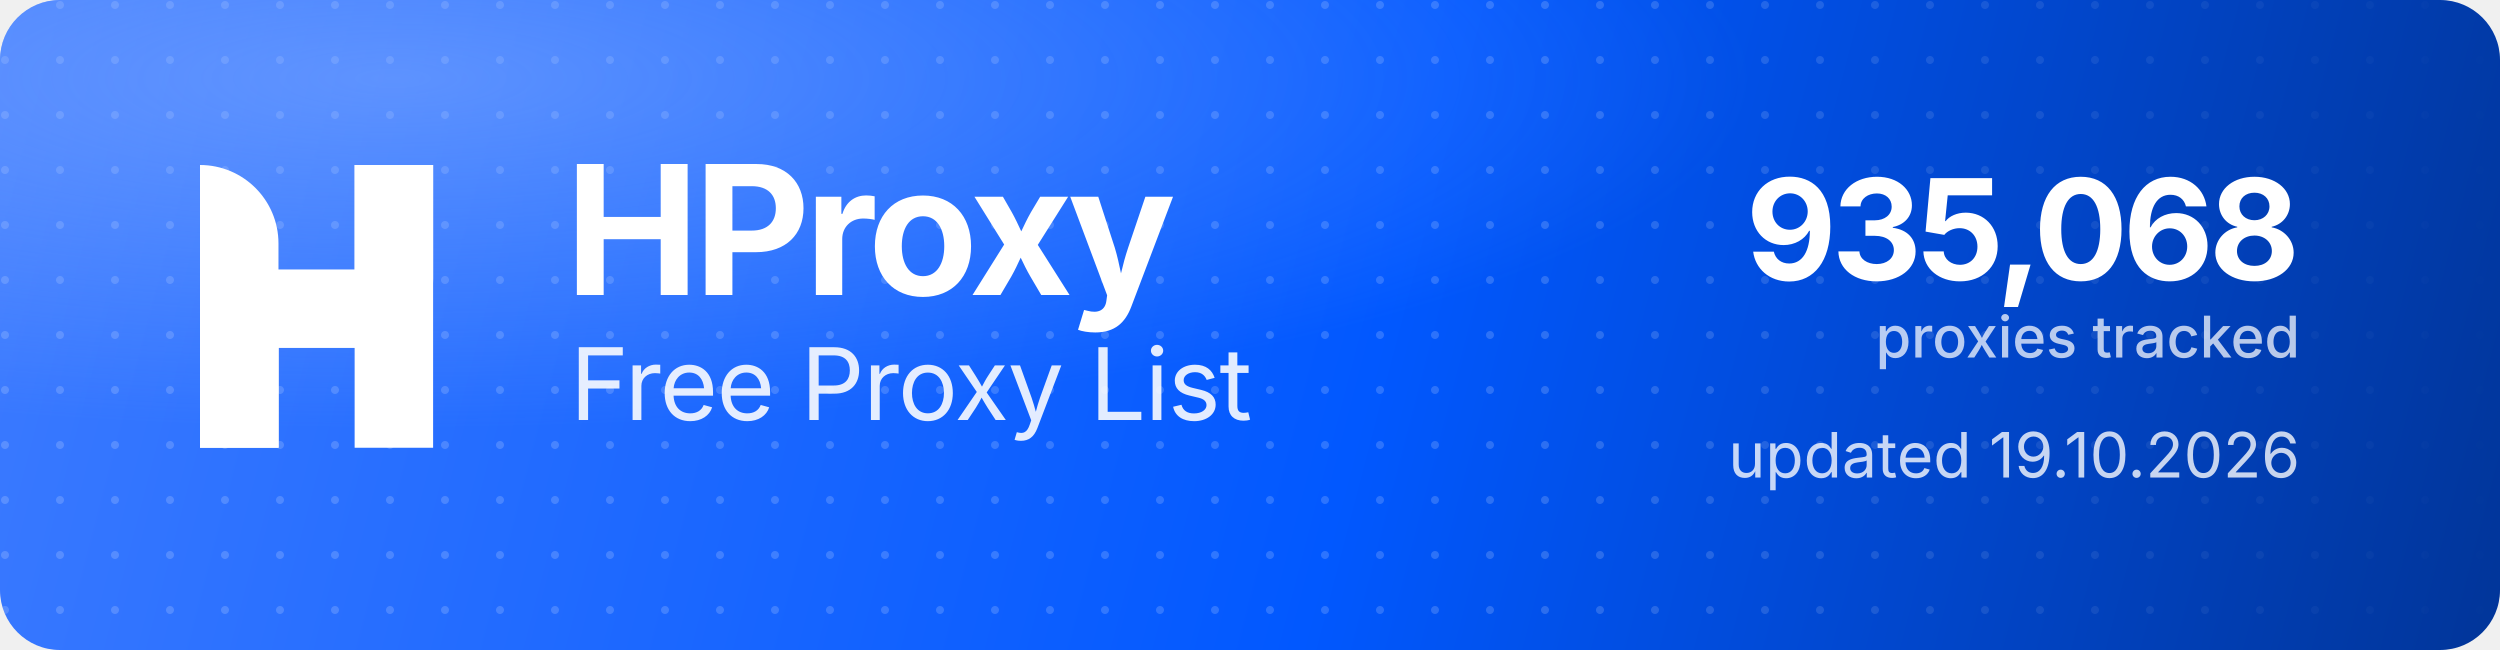
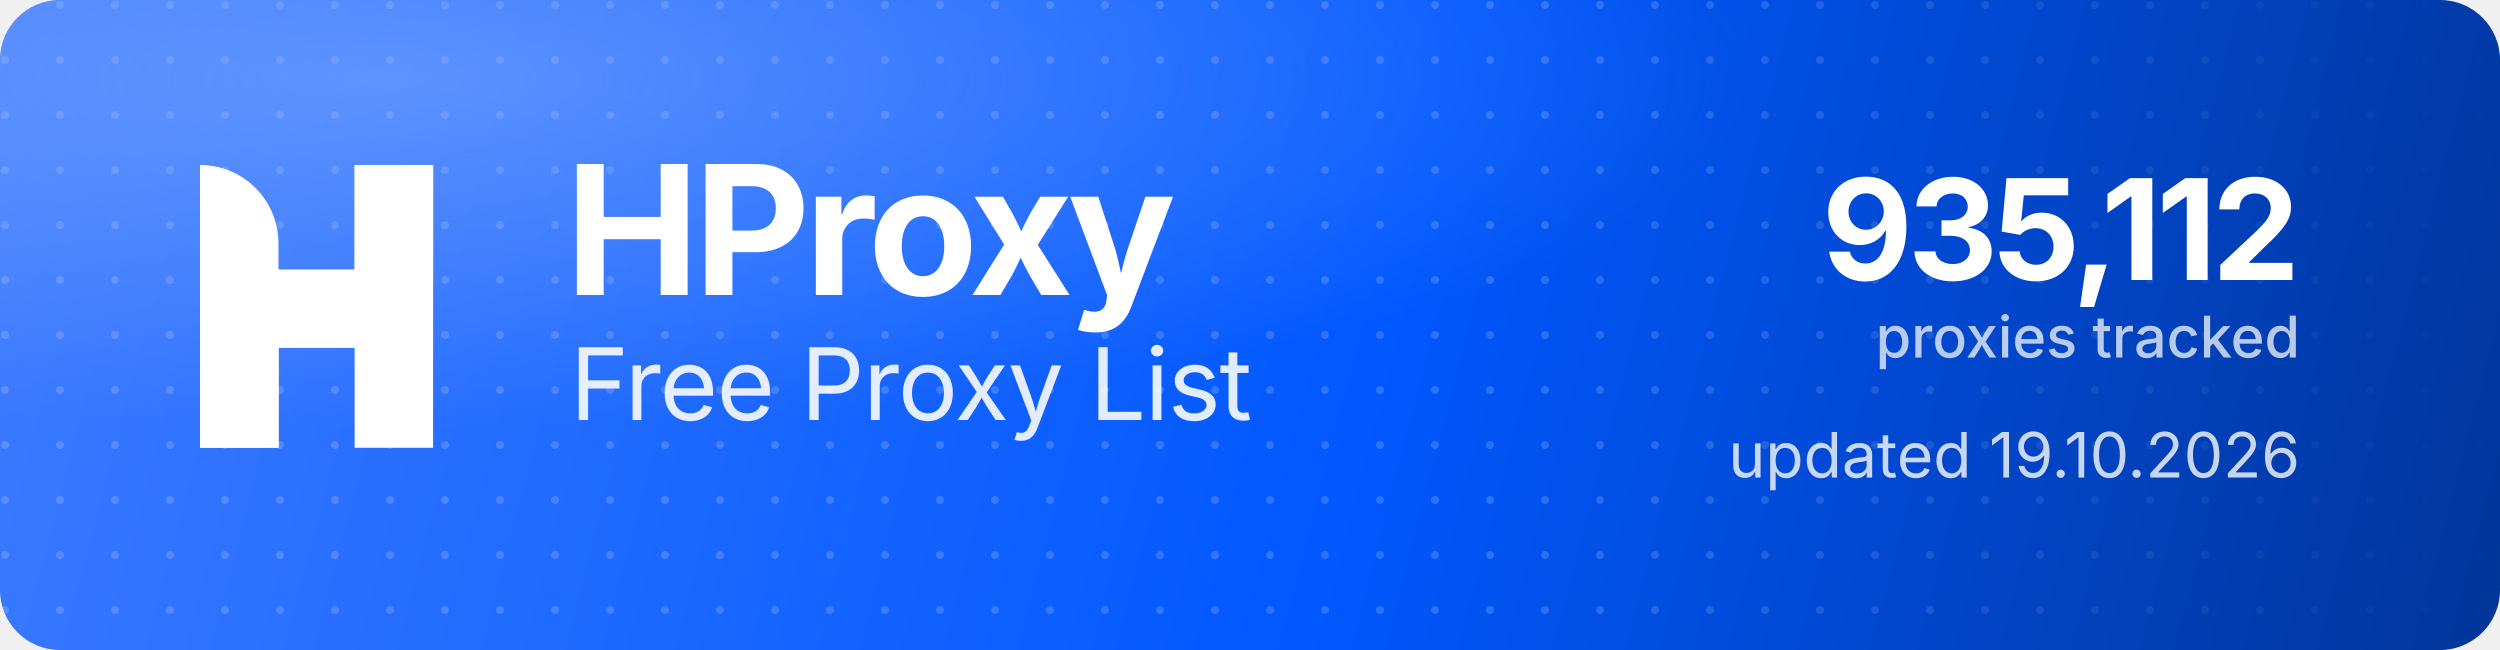
<svg xmlns="http://www.w3.org/2000/svg" width="1000" height="260" viewBox="0 0 1000 260" role="img" aria-label="HProxy Free Proxy List">
  <defs>
    <linearGradient id="hp-bg" x1="0" y1="0" x2="1000" y2="260" gradientUnits="userSpaceOnUse">
      <stop offset="0" stop-color="#3D7BFF" />
      <stop offset="0.55" stop-color="#0158FF" />
      <stop offset="1" stop-color="#013599" />
    </linearGradient>
    <radialGradient id="hp-glow" cx="0.16" cy="0.12" r="0.9">
      <stop offset="0" stop-color="#8FB4FF" stop-opacity="0.5" />
      <stop offset="0.6" stop-color="#8FB4FF" stop-opacity="0" />
    </radialGradient>
    <pattern id="hp-dots" width="22" height="22" patternUnits="userSpaceOnUse">
      <circle cx="2" cy="2" r="1.6" fill="#FFFFFF" fill-opacity="0.17" />
    </pattern>
    <linearGradient id="hp-dot-fade" x1="0" y1="0" x2="1000" y2="0" gradientUnits="userSpaceOnUse">
      <stop offset="0" stop-color="#FFFFFF" stop-opacity="1" />
      <stop offset="0.62" stop-color="#FFFFFF" stop-opacity="1" />
      <stop offset="1" stop-color="#FFFFFF" stop-opacity="0" />
    </linearGradient>
    <mask id="hp-dot-mask">
      <rect width="1000" height="260" fill="url(#hp-dot-fade)" />
    </mask>
  </defs>
  <rect width="1000" height="260" rx="24" fill="url(#hp-bg)" />
  <rect width="1000" height="260" rx="24" fill="url(#hp-dots)" mask="url(#hp-dot-mask)" />
  <rect width="1000" height="260" rx="24" fill="url(#hp-glow)" />
  <g transform="translate(80,66) scale(4.35)" fill="#FFFFFF">
    <path d="M0 0V0C3.985 0 7.216 3.231 7.216 7.216V26H0V0Z" />
    <rect x="14.219" width="7.216" height="26" />
    <path d="M7.235 26H0V15.971C0 12.455 2.851 9.604 6.367 9.604H14.22V0H21.437V10.453C21.437 13.97 18.586 16.82 15.069 16.82H7.235V26Z" />
  </g>
  <text x="226" y="118" font-family="'Geist','Inter','Segoe UI',system-ui,-apple-system,Helvetica,Arial,sans-serif" font-size="72" font-weight="700" letter-spacing="-2.3" fill="#FFFFFF">HProxy</text>
  <text x="228" y="168" font-family="'Geist','Inter','Segoe UI',system-ui,-apple-system,Helvetica,Arial,sans-serif" font-size="40" font-weight="400" letter-spacing="-0.5" fill="#FFFFFF" fill-opacity="0.88">Free Proxy List</text>
-   <text x="920" y="112" text-anchor="end" font-family="'Geist','Inter','Segoe UI',system-ui,-apple-system,Helvetica,Arial,sans-serif" font-size="56" font-weight="700" letter-spacing="-2" fill="#FFFFFF">935,068</text>
+   <text x="920" y="112" text-anchor="end" font-family="'Geist','Inter','Segoe UI',system-ui,-apple-system,Helvetica,Arial,sans-serif" font-size="56" font-weight="700" letter-spacing="-2" fill="#FFFFFF">935,112</text>
  <text x="920" y="143" text-anchor="end" font-family="'Geist','Inter','Segoe UI',system-ui,-apple-system,Helvetica,Arial,sans-serif" font-size="23" font-weight="500" fill="#FFFFFF" fill-opacity="0.72">proxies tracked</text>
  <text x="920" y="191" text-anchor="end" font-family="'Geist','Inter','Segoe UI',system-ui,-apple-system,Helvetica,Arial,sans-serif" font-size="25" font-weight="400" fill="#FFFFFF" fill-opacity="0.78">updated 19.10.2026</text>
</svg>
